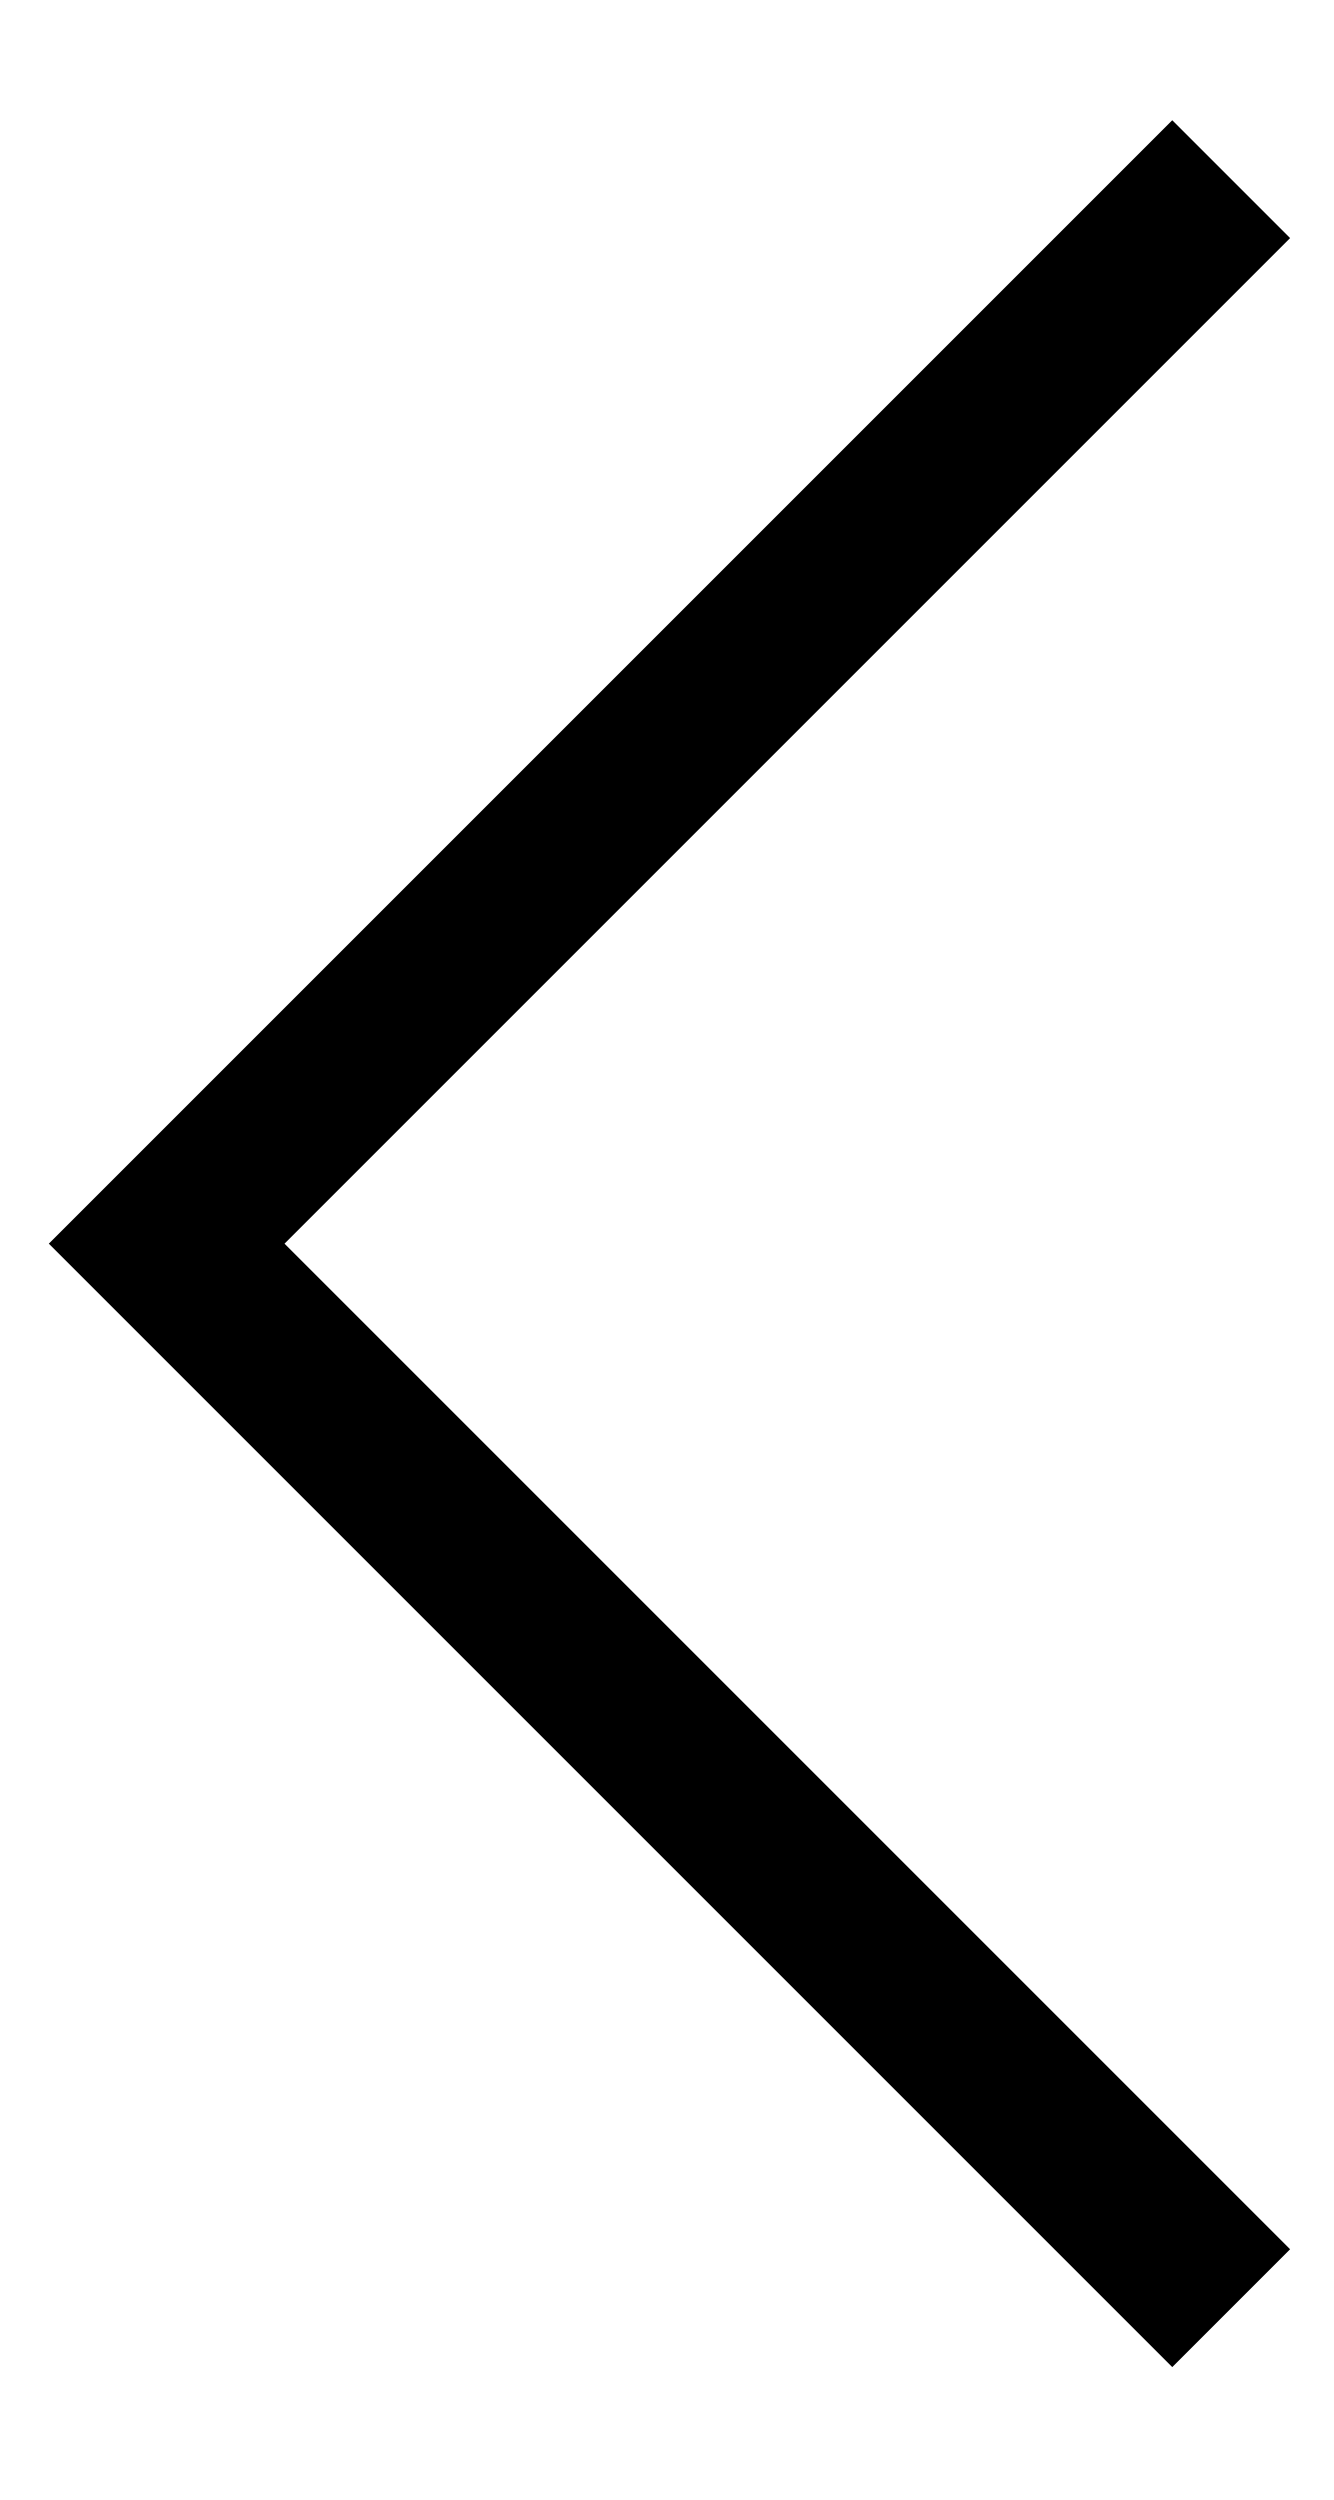
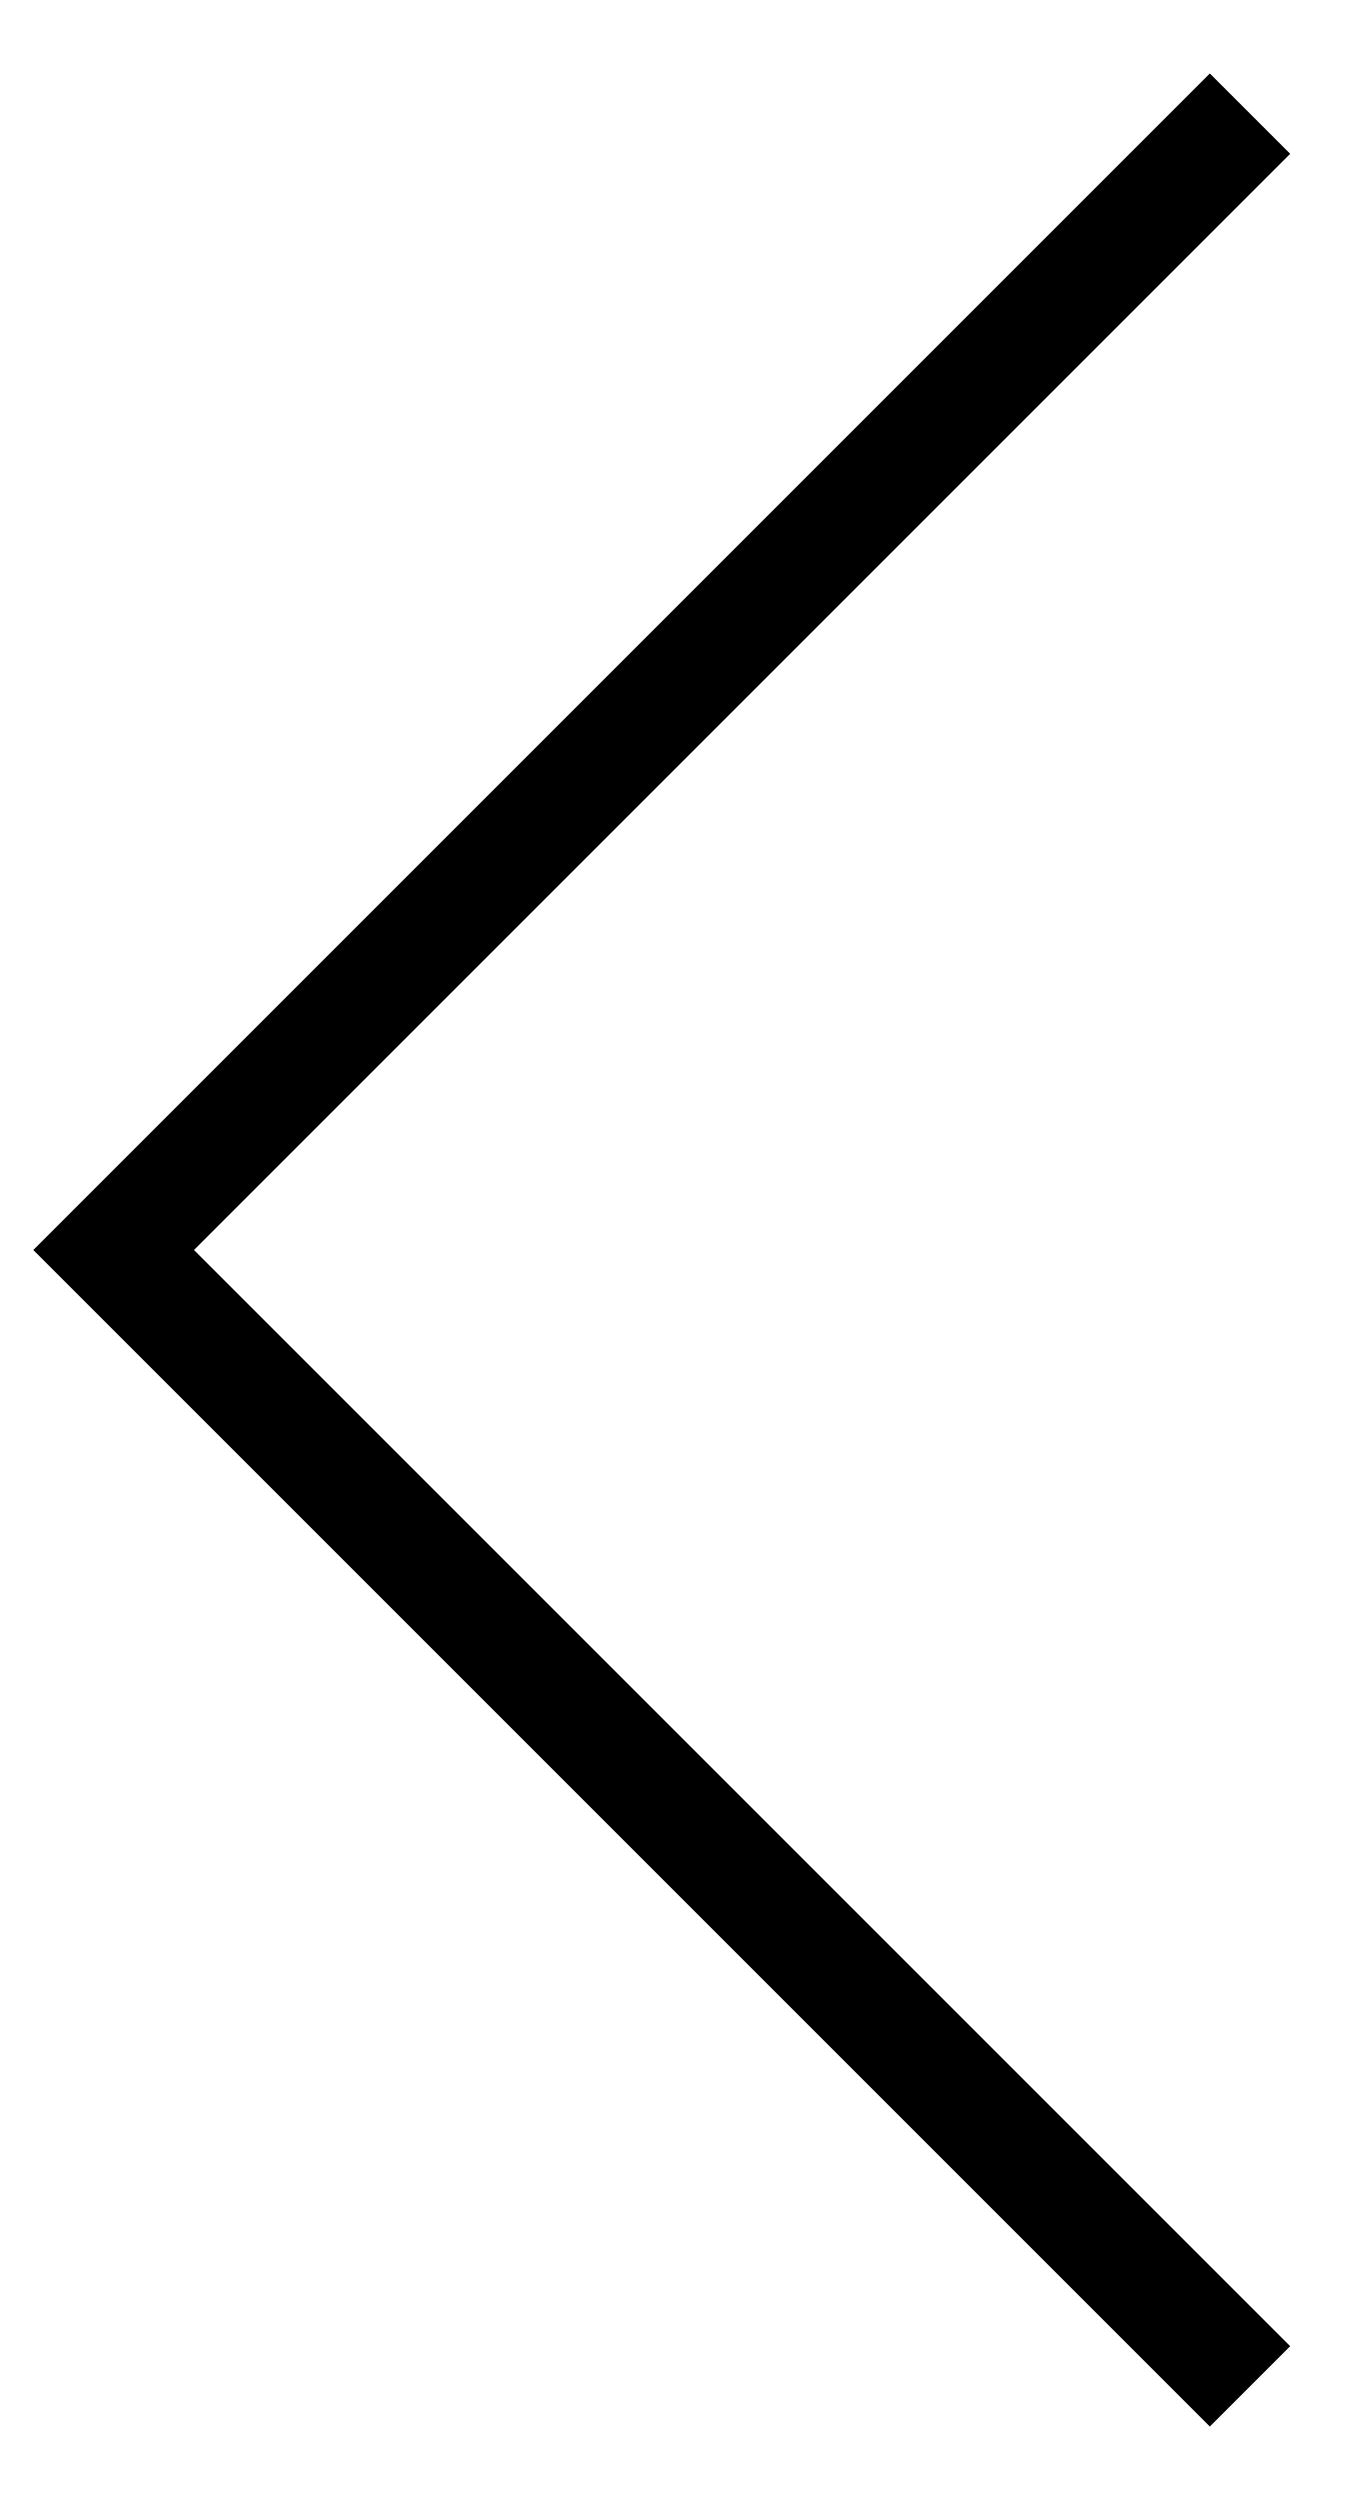
- <svg xmlns="http://www.w3.org/2000/svg" width="8" height="15" viewBox="0 0 8 15" fill="none">
-   <path d="M7.387 1.075L1 7.462L7.387 13.849" stroke="black" />
+ <svg xmlns="http://www.w3.org/2000/svg" width="12" height="22" viewBox="0 0 12 22" fill="none">
+   <path d="M11 1L1 11L11 21" stroke="black" />
</svg>
